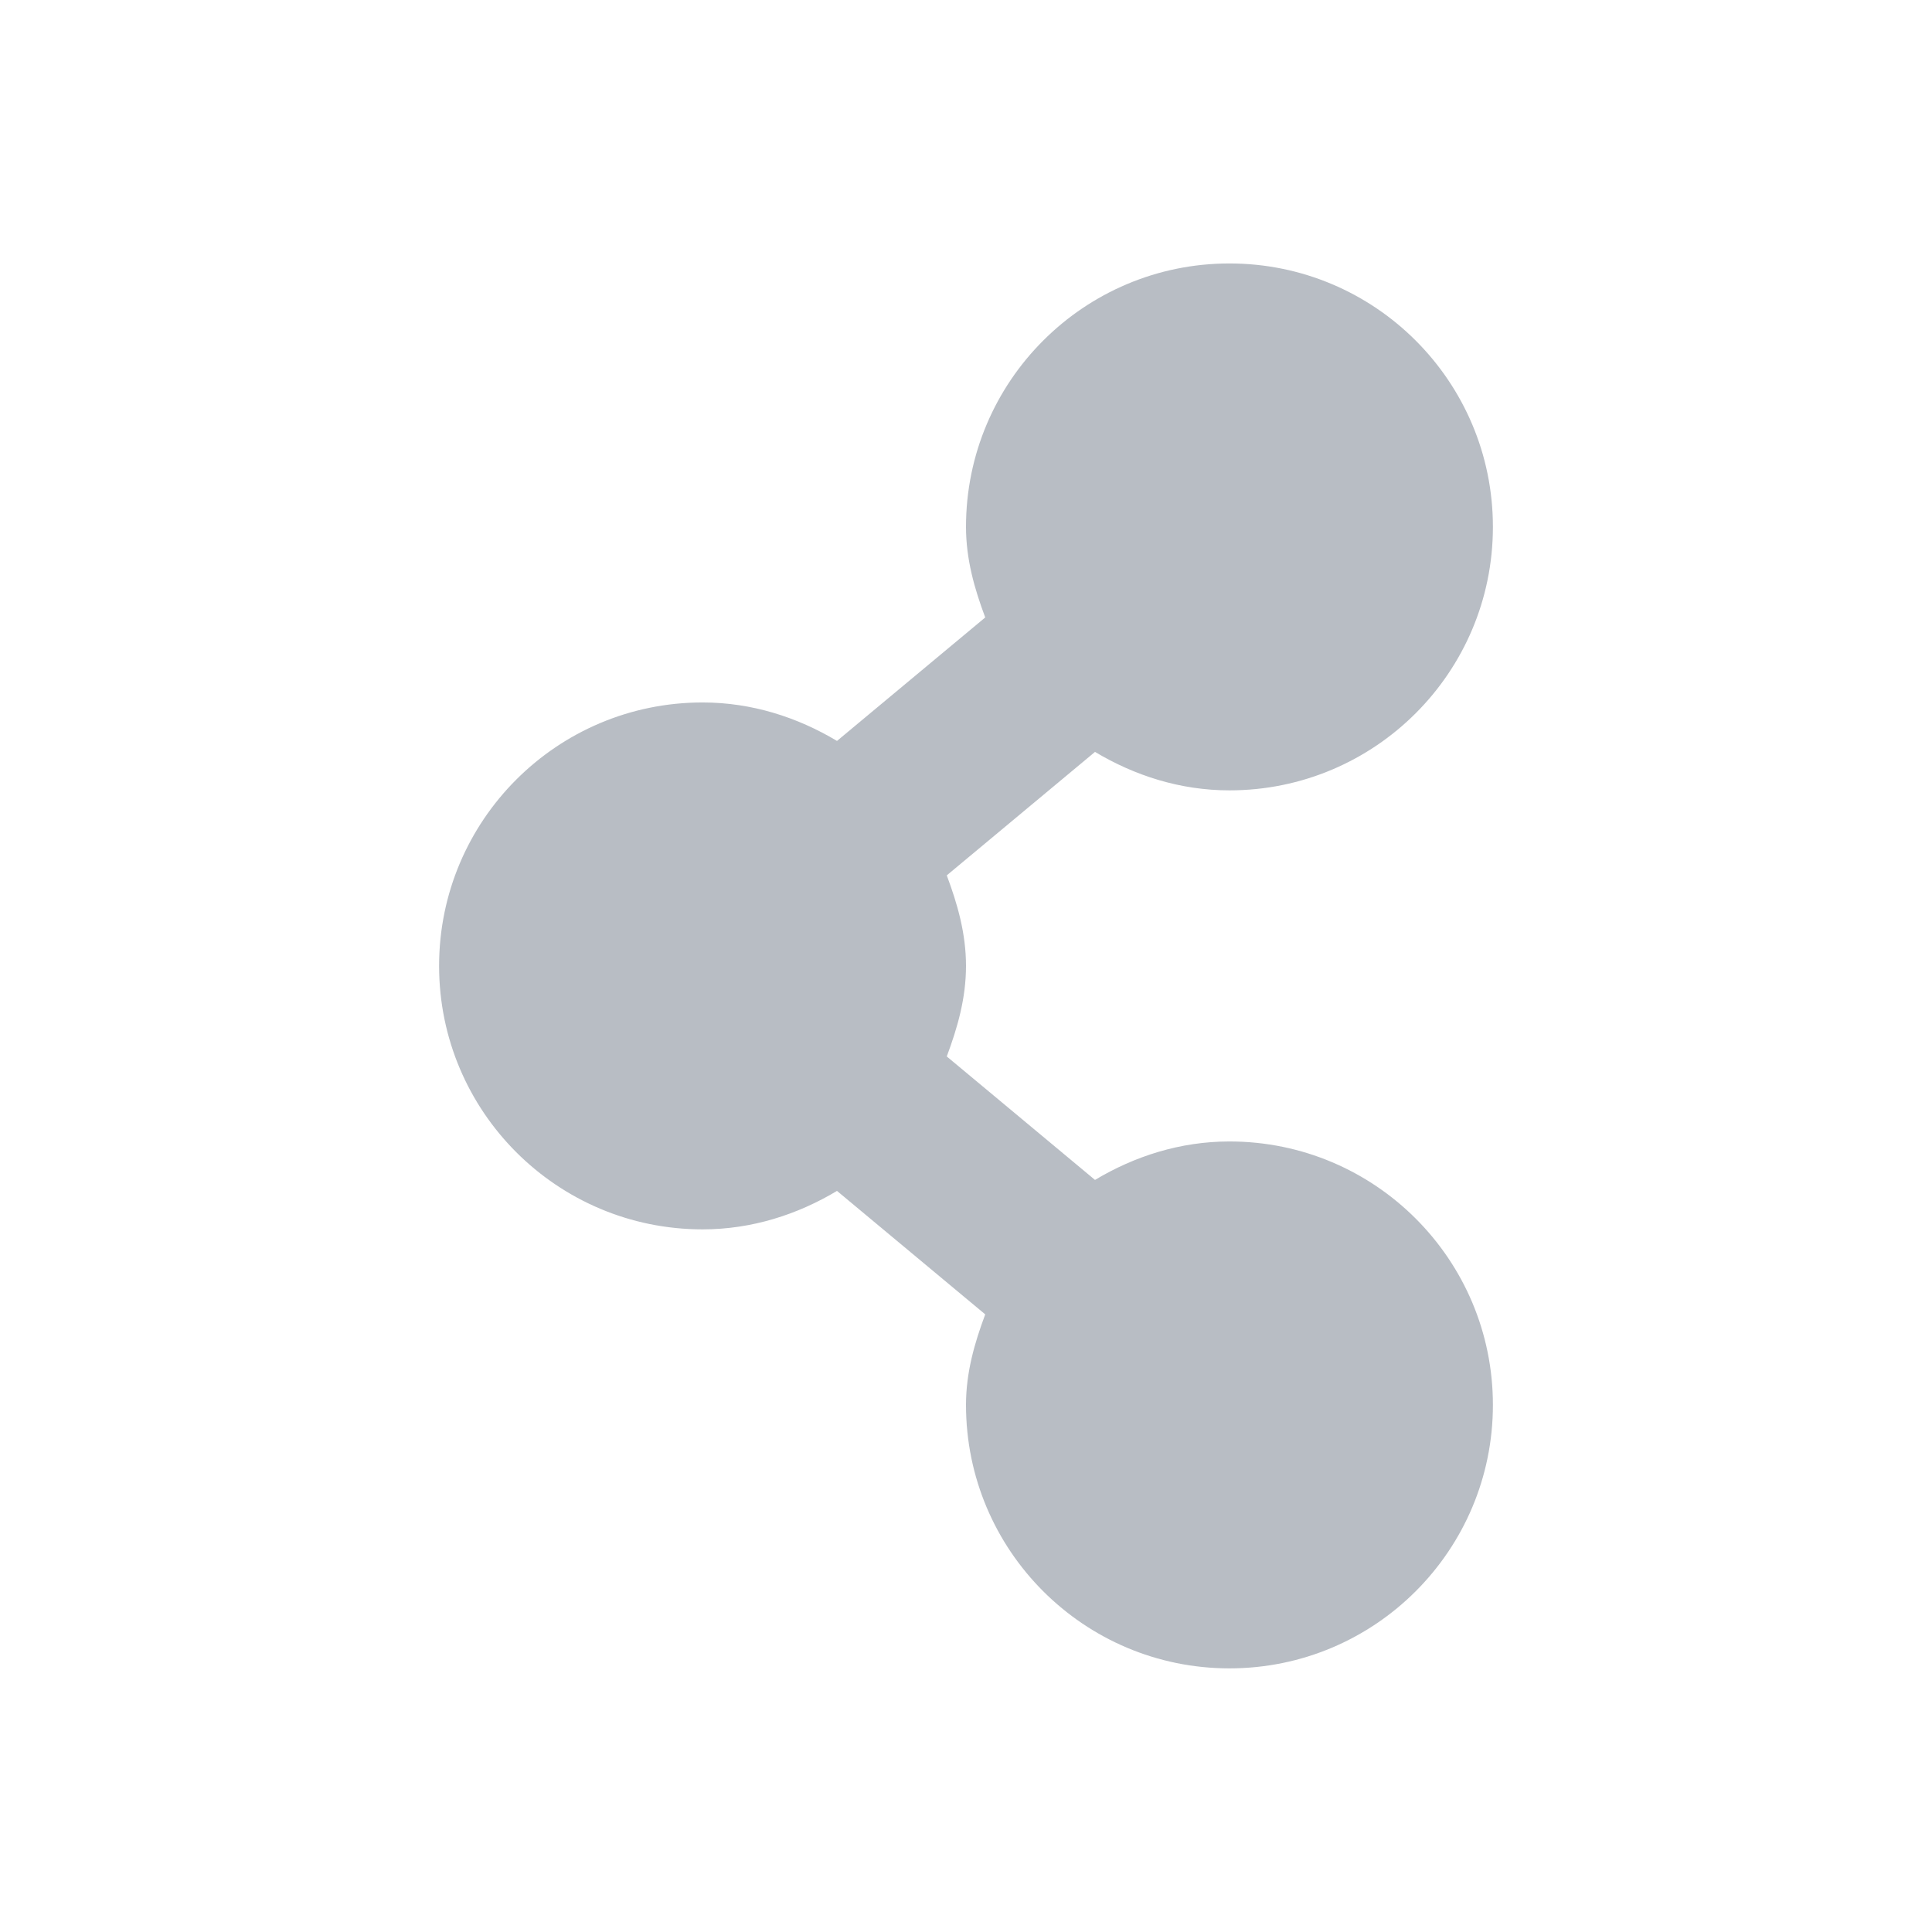
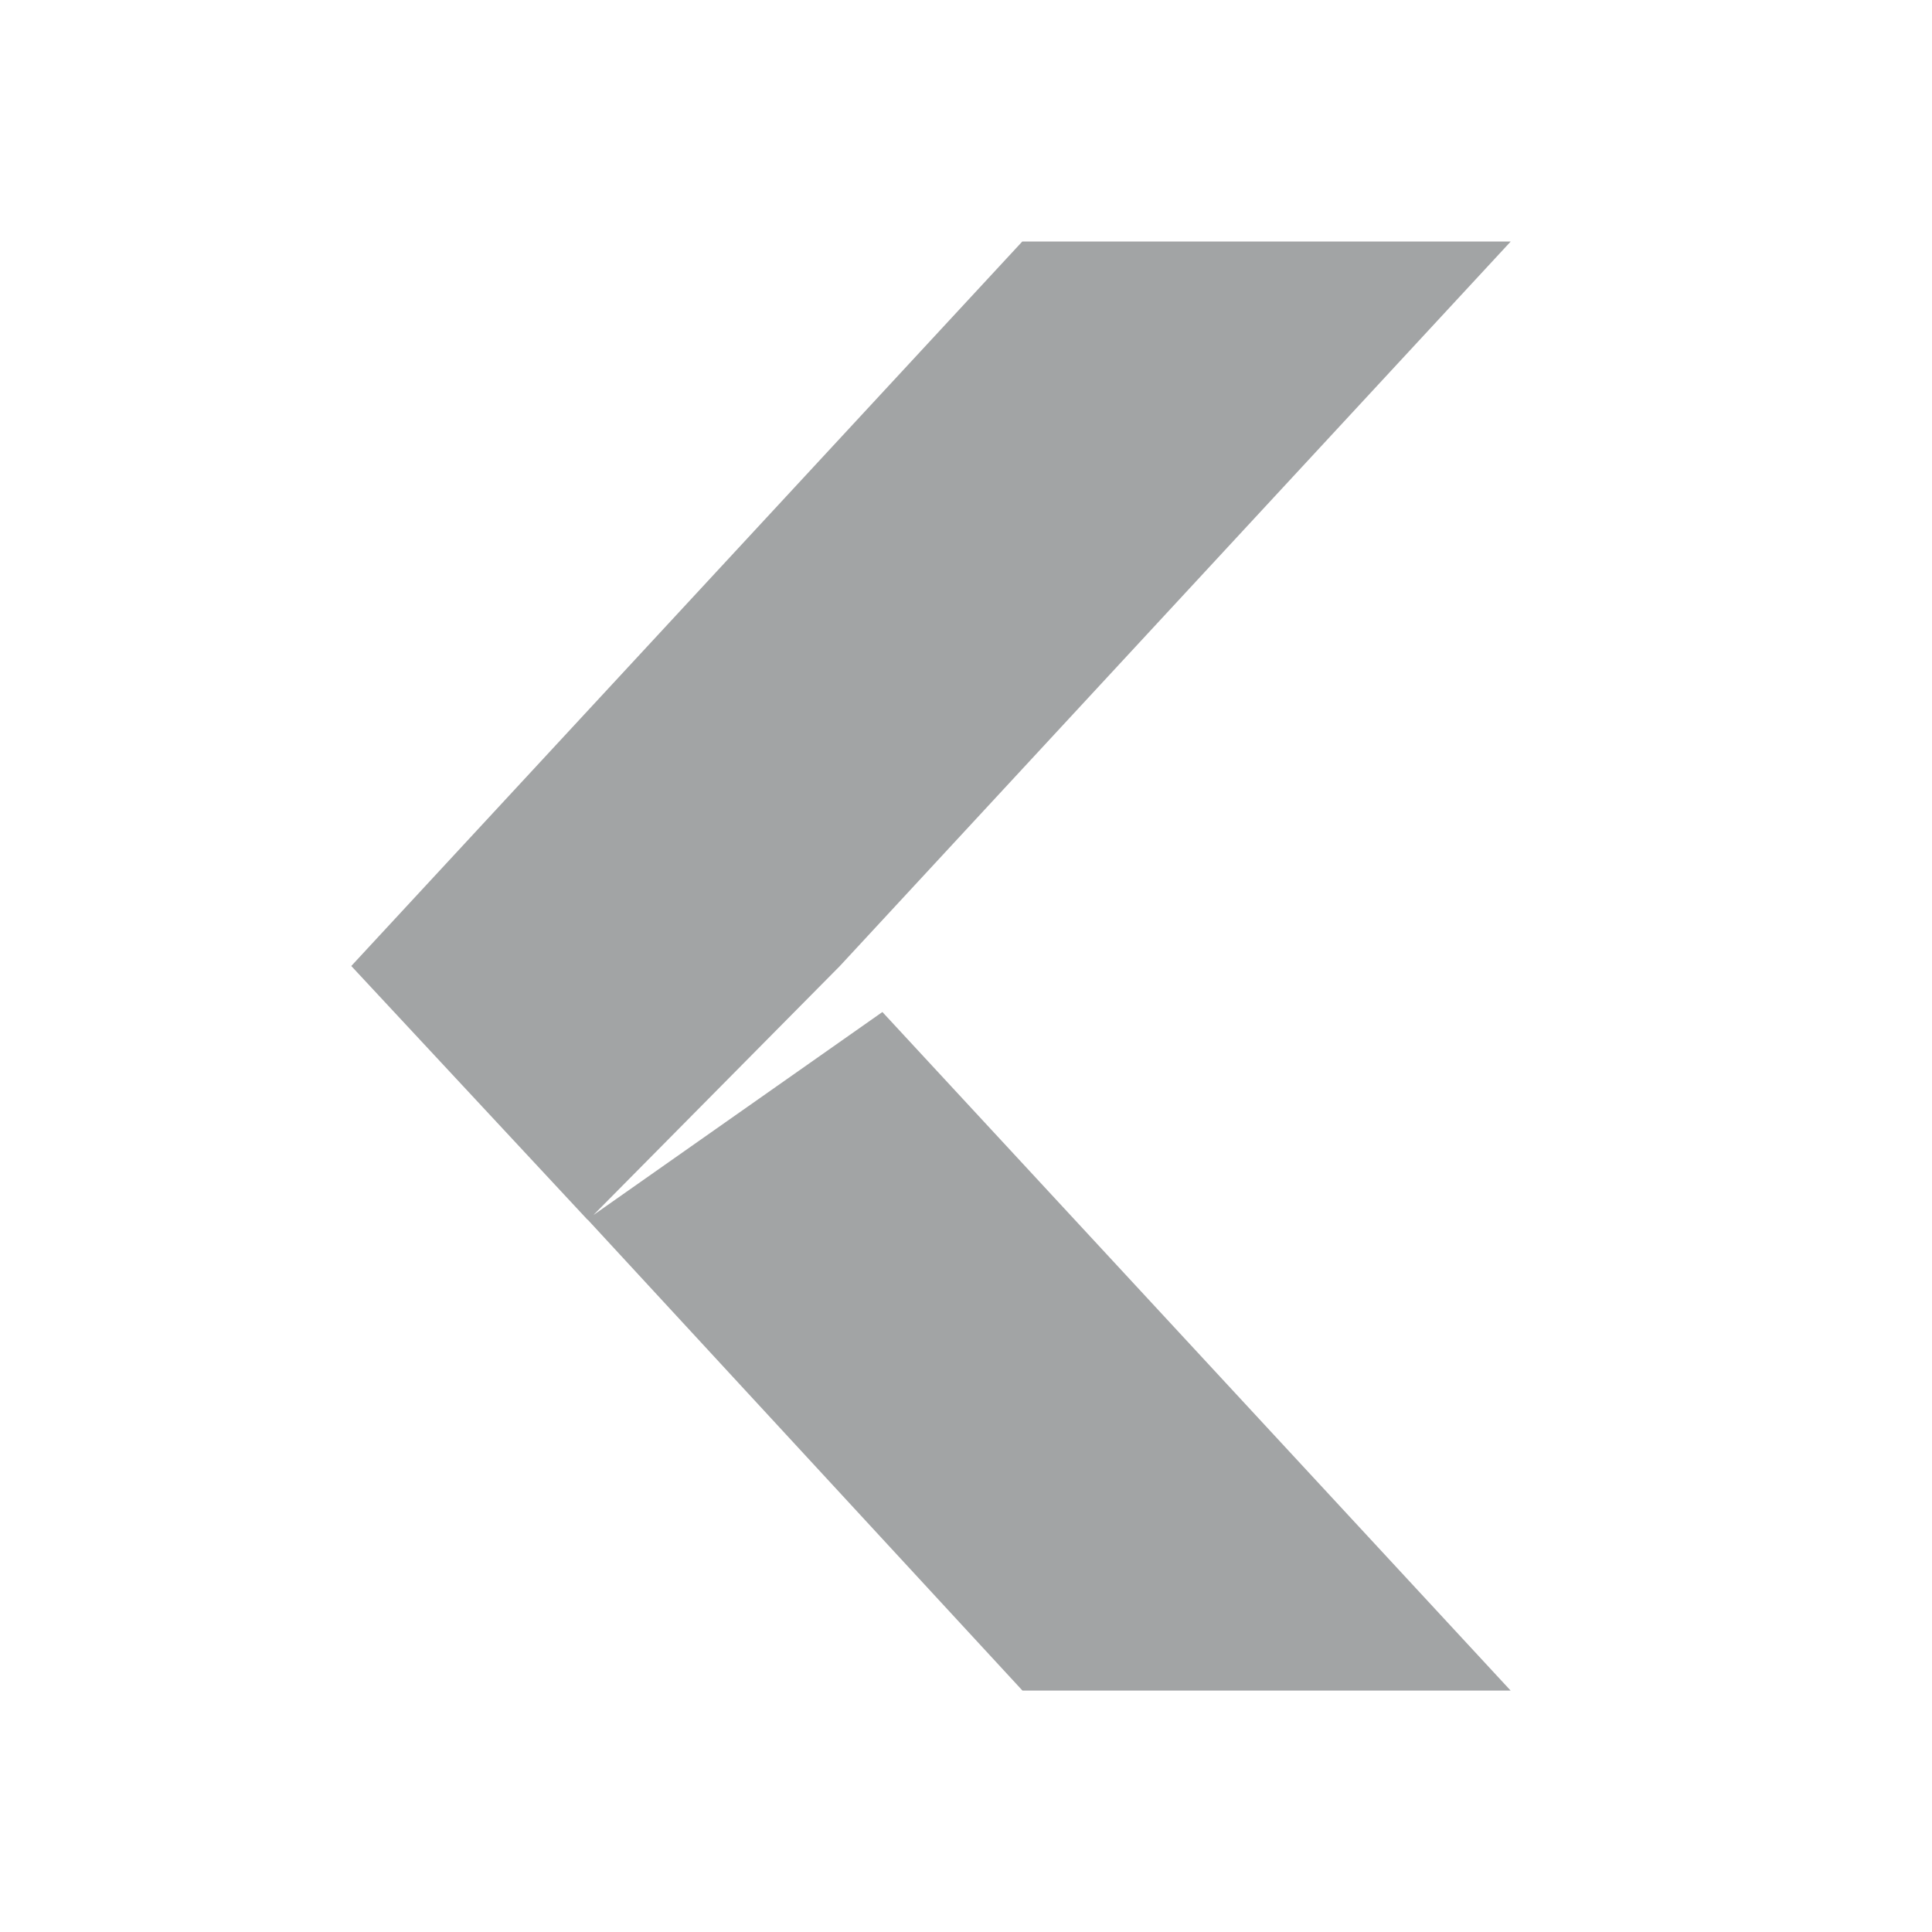
- <svg xmlns="http://www.w3.org/2000/svg" id="svg27665" height="22" width="22" version="1.1">
-   <defs id="defs7" />
-   <path id="path3939" d="m 14,3 c -1.657,0 -3,1.343 -3,3 0,0.369 0.097,0.705 0.219,1.031 l -1.688,1.406 c -0.45,-0.269 -0.969,-0.438 -1.531,-0.438 -1.657,0 -3,1.343 -3,3 0,1.657 1.343,3 3,3 0.562,0 1.082,-0.169 1.531,-0.438 l 1.688,1.406 c -0.122,0.327 -0.219,0.662 -0.219,1.031 0,1.657 1.343,3 3,3 1.657,0 3,-1.343 3,-3 0,-1.657 -1.343,-3 -3,-3 -0.562,0 -1.082,0.169 -1.531,0.438 l -1.688,-1.406 c 0.122,-0.327 0.219,-0.662 0.219,-1.031 0,-0.369 -0.097,-0.705 -0.219,-1.031 l 1.688,-1.406 c 0.45,0.269 0.969,0.438 1.531,0.438 1.657,0 3,-1.343 3,-3 0,-1.657 -1.343,-3 -3,-3 z" style="fill:#8a929e;fill-opacity:0.609;fill-rule:nonzero;color:#000000;stroke:none;stroke-width:1;marker:none;visibility:visible;display:inline;overflow:visible;enable-background:accumulate" />
+ <svg xmlns="http://www.w3.org/2000/svg" width="22" height="22" version="1.1" xml:space="preserve">
+   <defs>
+     <style id="current-color-scheme" type="text/css">.ColorScheme-Text {color:#090d11;}
+ 			.ColorScheme-Background{color:#ffffff;}</style>
+   </defs>
+   <g style="opacity:.5">
+     <path class="ColorScheme-Background" d="m11.641 1.75c-0.279-2.311e-4 -0.545 0.116-0.734 0.32l-7.641 8.25c-0.356 0.384-0.355 0.978 0.002 1.361l2.688 2.885c0.008 0.008 0.015 0.016 0.023 0.023l4.93 5.338c0.189 0.205 0.455 0.322 0.734 0.322h5.559c0.873 5.63e-4 1.328-1.039 0.734-1.68l-7.01-7.57 7.01-7.57c0.593-0.64 0.139-1.68-0.734-1.68zm0 1h5.561l-7.641 8.25-2.805 2.836 3.291-2.312 7.154 7.727h-5.559l-4.945-5.354-0.012-0.012-2.686-2.885z" style="fill-opacity:.5;fill:currentColor" />
+     <path class="ColorScheme-Text" d="m11.641 2.75-7.641 8.25 2.686 2.885 0.014 0.012 4.943 5.354h5.559l-7.154-7.727-3.291 2.312 2.807-2.836 7.639-8.25z" style="fill-opacity:.75;fill:currentColor" />
+   </g>
</svg>
